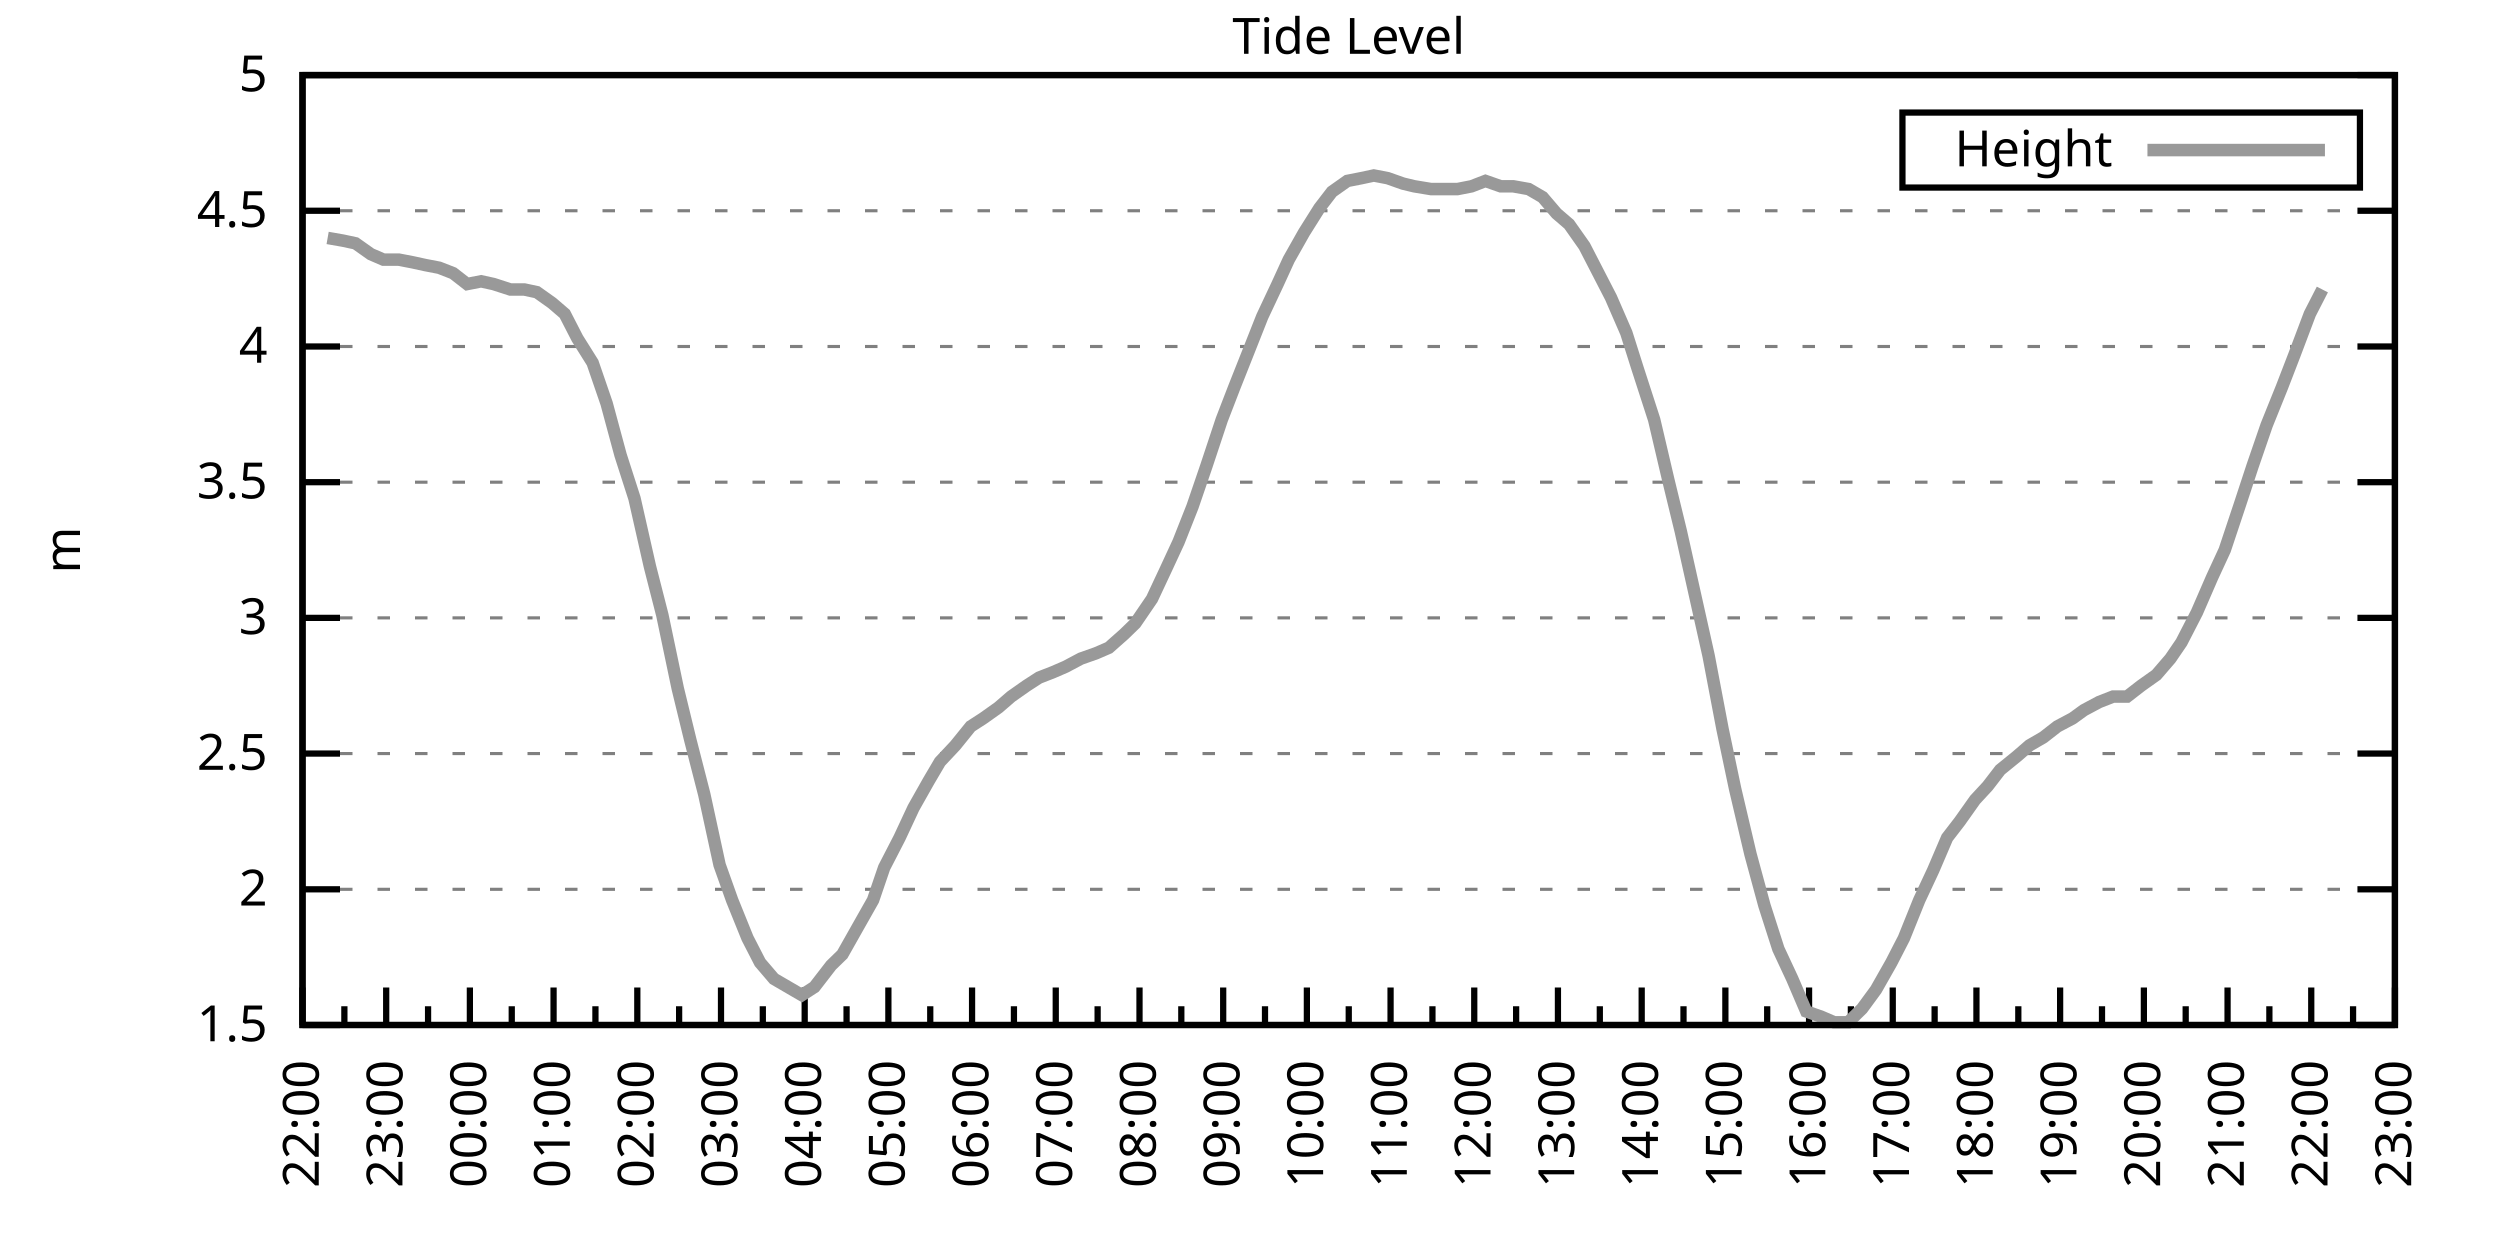
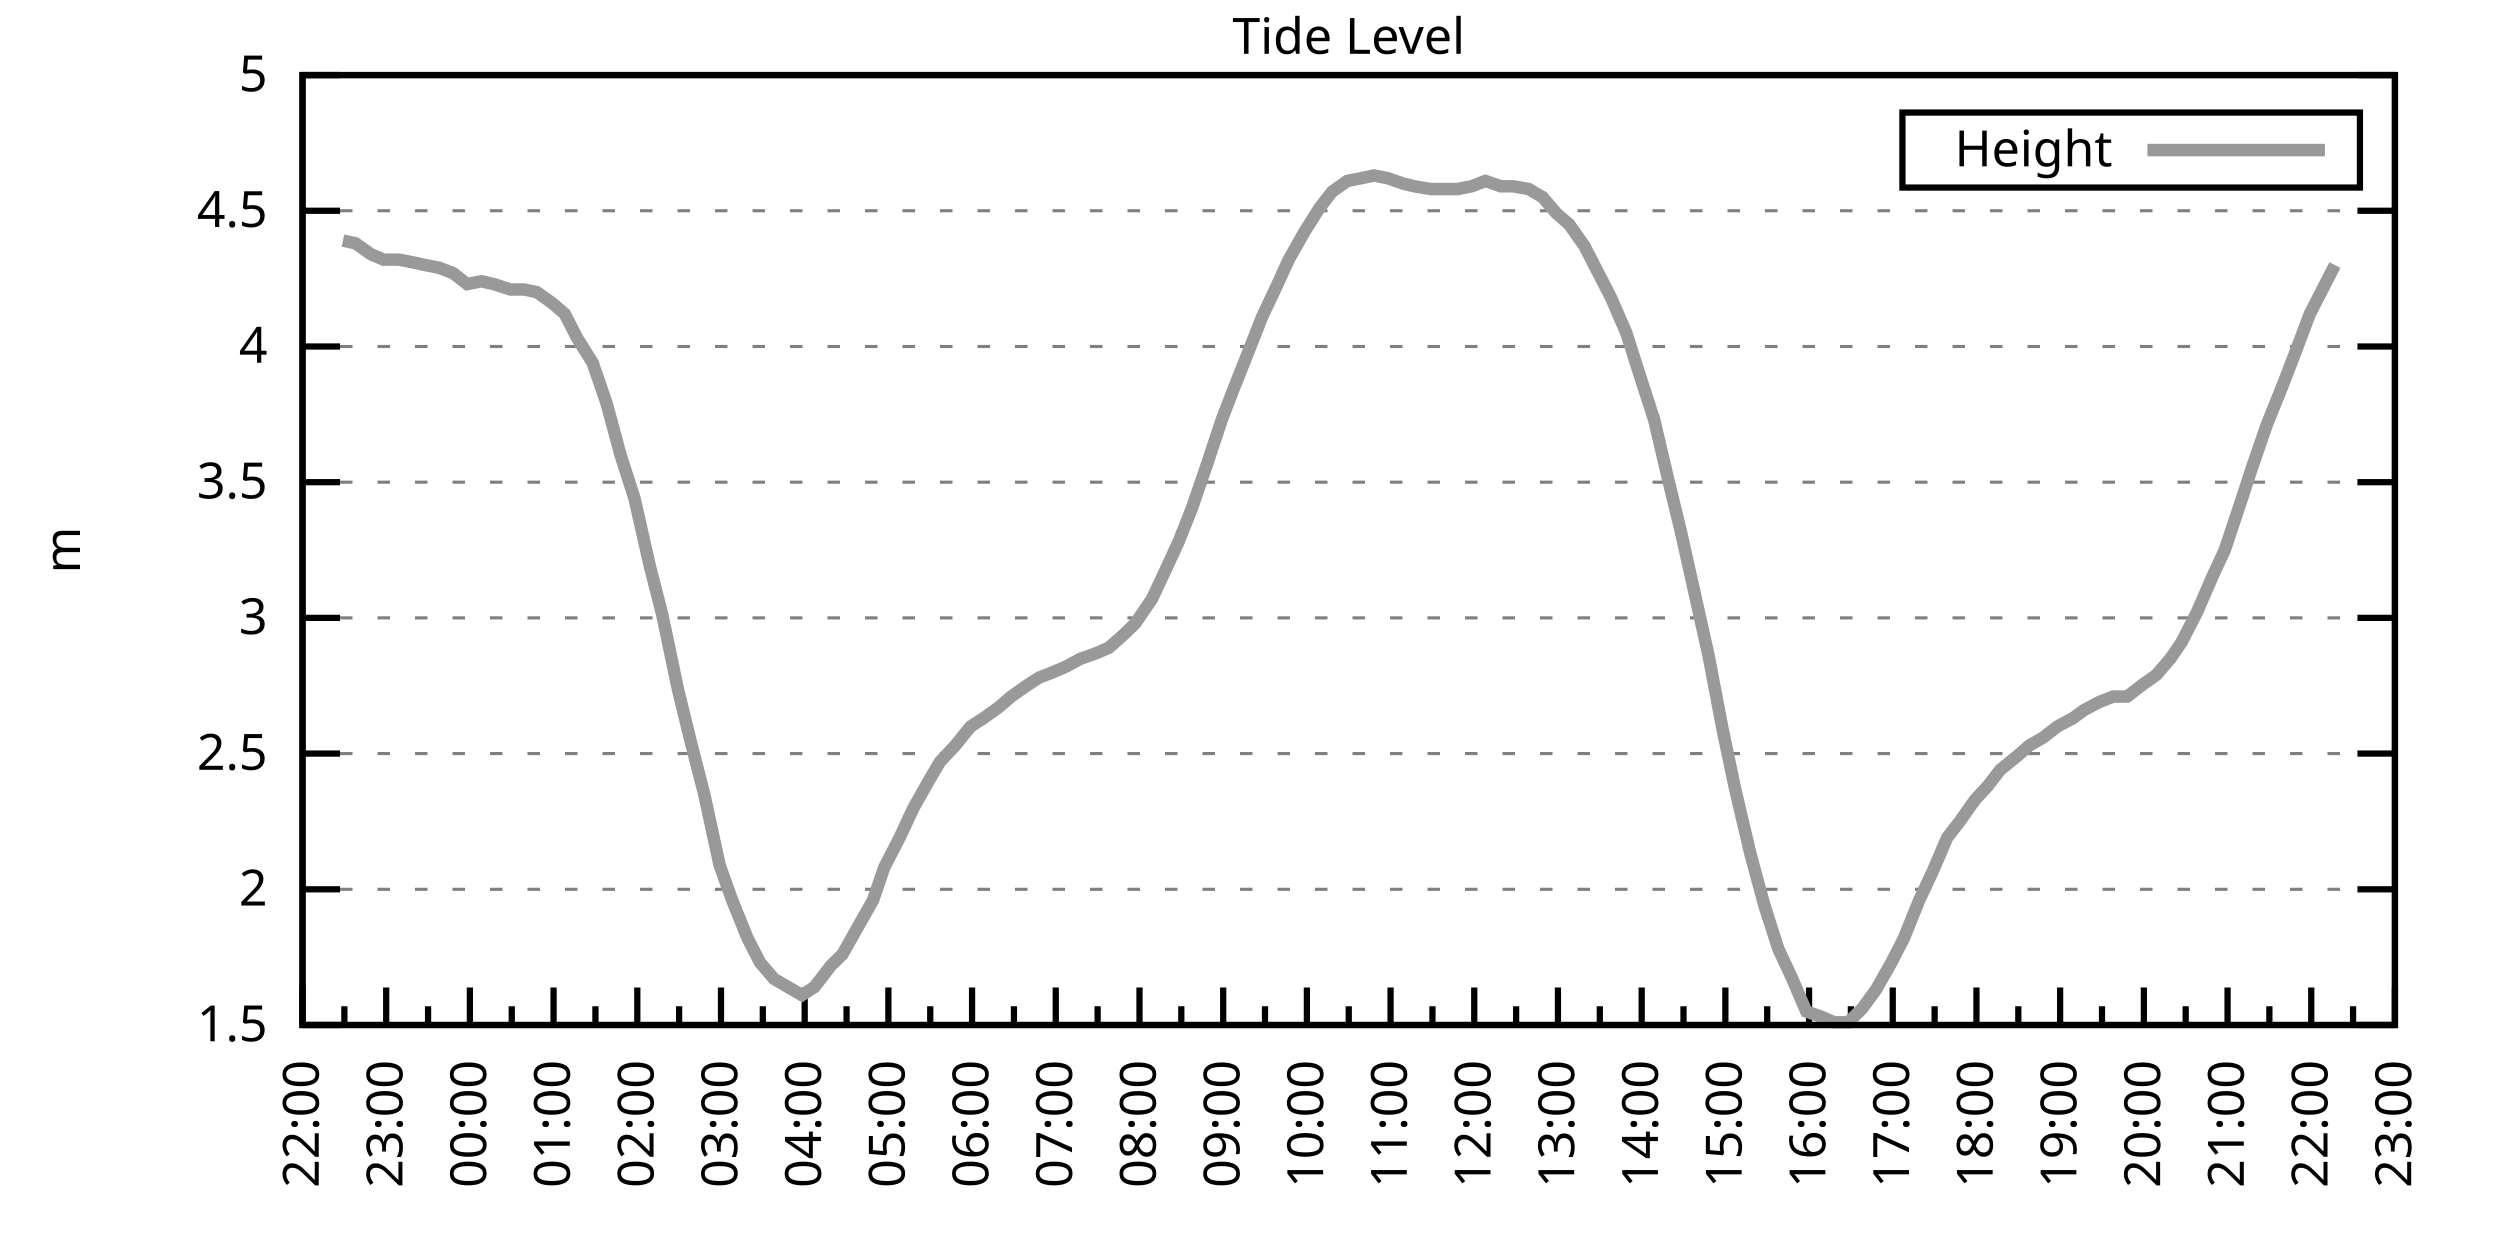
<svg xmlns="http://www.w3.org/2000/svg" xmlns:xlink="http://www.w3.org/1999/xlink" width="400" height="200" viewBox="0 0 400 200">
  <g id="gnuplot_canvas">
    <rect x="0" y="0" width="400" height="200" fill="none" />
    <defs>
      <circle id="gpDot" r="0.5" stroke-width="0.5" stroke="currentColor" />
      <path id="gpPt0" stroke-width="0.333" stroke="currentColor" d="M-1,0 h2 M0,-1 v2" />
      <path id="gpPt1" stroke-width="0.333" stroke="currentColor" d="M-1,-1 L1,1 M1,-1 L-1,1" />
      <path id="gpPt2" stroke-width="0.333" stroke="currentColor" d="M-1,0 L1,0 M0,-1 L0,1 M-1,-1 L1,1 M-1,1 L1,-1" />
      <rect id="gpPt3" stroke-width="0.333" stroke="currentColor" x="-1" y="-1" width="2" height="2" />
      <rect id="gpPt4" stroke-width="0.333" stroke="currentColor" fill="currentColor" x="-1" y="-1" width="2" height="2" />
      <circle id="gpPt5" stroke-width="0.333" stroke="currentColor" cx="0" cy="0" r="1" />
      <use xlink:href="#gpPt5" id="gpPt6" fill="currentColor" stroke="none" />
      <path id="gpPt7" stroke-width="0.333" stroke="currentColor" d="M0,-1.33 L-1.33,0.67 L1.33,0.67 z" />
      <use xlink:href="#gpPt7" id="gpPt8" fill="currentColor" stroke="none" />
      <use xlink:href="#gpPt7" id="gpPt9" stroke="currentColor" transform="rotate(180)" />
      <use xlink:href="#gpPt9" id="gpPt10" fill="currentColor" stroke="none" />
      <use xlink:href="#gpPt3" id="gpPt11" stroke="currentColor" transform="rotate(45)" />
      <use xlink:href="#gpPt11" id="gpPt12" fill="currentColor" stroke="none" />
      <path id="gpPt13" stroke-width="0.333" stroke="currentColor" d="M0,1.330 L1.265,0.411 L0.782,-1.067 L-0.782,-1.076 L-1.265,0.411 z" />
      <use xlink:href="#gpPt13" id="gpPt14" fill="currentColor" stroke="none" />
      <filter id="textbox" filterUnits="objectBoundingBox" x="0" y="0" height="1" width="1">
        <feFlood flood-color="white" flood-opacity="1" result="bgnd" />
        <feComposite in="SourceGraphic" in2="bgnd" operator="atop" />
      </filter>
      <filter id="greybox" filterUnits="objectBoundingBox" x="0" y="0" height="1" width="1">
        <feFlood flood-color="lightgrey" flood-opacity="1" result="grey" />
        <feComposite in="SourceGraphic" in2="grey" operator="atop" />
      </filter>
    </defs>
    <g fill="none" color="white" stroke="currentColor" stroke-width="1.00" stroke-linecap="butt" stroke-linejoin="miter">
</g>
    <g fill="none" color="black" stroke="currentColor" stroke-width="1.00" stroke-linecap="butt" stroke-linejoin="miter">
      <g stroke="none" shape-rendering="crispEdges">
        <polygon fill="rgb(255, 255, 255)" points="48.40,164.00 383.18,164.00 383.18,12.02 48.40,12.02 " />
      </g>
    </g>
    <g fill="none" color="black" stroke="currentColor" stroke-width="1.00" stroke-linecap="butt" stroke-linejoin="miter">
</g>
    <g fill="none" color="black" stroke="black" stroke-width="0.50" stroke-linecap="butt" stroke-linejoin="miter">
</g>
    <g fill="none" color="gray" stroke="currentColor" stroke-width="0.50" stroke-linecap="butt" stroke-linejoin="miter">
      <path stroke="gray" stroke-dasharray="2,4" class="gridline" d="M48.40,164.00 L383.19,164.00  " />
    </g>
    <g fill="none" color="gray" stroke="gray" stroke-width="1.00" stroke-linecap="butt" stroke-linejoin="miter">
</g>
    <g fill="none" color="black" stroke="currentColor" stroke-width="1.00" stroke-linecap="butt" stroke-linejoin="miter">
      <path stroke="black" d="M48.40,164.00 L54.40,164.00 M383.19,164.00 L377.19,164.00  " />
      <g transform="translate(42.80,166.60)" stroke="none" fill="black" font-family="Sans" font-size="8.00" text-anchor="end">
        <text>
          <tspan font-family="Sans"> 1.5</tspan>
        </text>
      </g>
    </g>
    <g fill="none" color="black" stroke="currentColor" stroke-width="1.00" stroke-linecap="butt" stroke-linejoin="miter">
</g>
    <g fill="none" color="black" stroke="black" stroke-width="0.50" stroke-linecap="butt" stroke-linejoin="miter">
</g>
    <g fill="none" color="gray" stroke="currentColor" stroke-width="0.50" stroke-linecap="butt" stroke-linejoin="miter">
      <path stroke="gray" stroke-dasharray="2,4" class="gridline" d="M48.40,142.29 L383.19,142.29  " />
    </g>
    <g fill="none" color="gray" stroke="gray" stroke-width="1.00" stroke-linecap="butt" stroke-linejoin="miter">
</g>
    <g fill="none" color="black" stroke="currentColor" stroke-width="1.00" stroke-linecap="butt" stroke-linejoin="miter">
      <path stroke="black" d="M48.40,142.29 L54.40,142.29 M383.19,142.29 L377.19,142.29  " />
      <g transform="translate(42.80,144.89)" stroke="none" fill="black" font-family="Sans" font-size="8.00" text-anchor="end">
        <text>
          <tspan font-family="Sans"> 2</tspan>
        </text>
      </g>
    </g>
    <g fill="none" color="black" stroke="currentColor" stroke-width="1.00" stroke-linecap="butt" stroke-linejoin="miter">
</g>
    <g fill="none" color="black" stroke="black" stroke-width="0.50" stroke-linecap="butt" stroke-linejoin="miter">
</g>
    <g fill="none" color="gray" stroke="currentColor" stroke-width="0.50" stroke-linecap="butt" stroke-linejoin="miter">
      <path stroke="gray" stroke-dasharray="2,4" class="gridline" d="M48.40,120.57 L383.19,120.57  " />
    </g>
    <g fill="none" color="gray" stroke="gray" stroke-width="1.00" stroke-linecap="butt" stroke-linejoin="miter">
</g>
    <g fill="none" color="black" stroke="currentColor" stroke-width="1.00" stroke-linecap="butt" stroke-linejoin="miter">
      <path stroke="black" d="M48.40,120.57 L54.40,120.57 M383.19,120.57 L377.19,120.57  " />
      <g transform="translate(42.80,123.17)" stroke="none" fill="black" font-family="Sans" font-size="8.00" text-anchor="end">
        <text>
          <tspan font-family="Sans"> 2.5</tspan>
        </text>
      </g>
    </g>
    <g fill="none" color="black" stroke="currentColor" stroke-width="1.00" stroke-linecap="butt" stroke-linejoin="miter">
</g>
    <g fill="none" color="black" stroke="black" stroke-width="0.50" stroke-linecap="butt" stroke-linejoin="miter">
</g>
    <g fill="none" color="gray" stroke="currentColor" stroke-width="0.50" stroke-linecap="butt" stroke-linejoin="miter">
      <path stroke="gray" stroke-dasharray="2,4" class="gridline" d="M48.40,98.86 L383.19,98.86  " />
    </g>
    <g fill="none" color="gray" stroke="gray" stroke-width="1.00" stroke-linecap="butt" stroke-linejoin="miter">
</g>
    <g fill="none" color="black" stroke="currentColor" stroke-width="1.00" stroke-linecap="butt" stroke-linejoin="miter">
      <path stroke="black" d="M48.40,98.86 L54.40,98.86 M383.19,98.86 L377.19,98.86  " />
      <g transform="translate(42.80,101.46)" stroke="none" fill="black" font-family="Sans" font-size="8.00" text-anchor="end">
        <text>
          <tspan font-family="Sans"> 3</tspan>
        </text>
      </g>
    </g>
    <g fill="none" color="black" stroke="currentColor" stroke-width="1.00" stroke-linecap="butt" stroke-linejoin="miter">
</g>
    <g fill="none" color="black" stroke="black" stroke-width="0.50" stroke-linecap="butt" stroke-linejoin="miter">
</g>
    <g fill="none" color="gray" stroke="currentColor" stroke-width="0.50" stroke-linecap="butt" stroke-linejoin="miter">
      <path stroke="gray" stroke-dasharray="2,4" class="gridline" d="M48.40,77.15 L383.19,77.15  " />
    </g>
    <g fill="none" color="gray" stroke="gray" stroke-width="1.00" stroke-linecap="butt" stroke-linejoin="miter">
</g>
    <g fill="none" color="black" stroke="currentColor" stroke-width="1.00" stroke-linecap="butt" stroke-linejoin="miter">
      <path stroke="black" d="M48.40,77.15 L54.40,77.15 M383.19,77.15 L377.19,77.15  " />
      <g transform="translate(42.80,79.75)" stroke="none" fill="black" font-family="Sans" font-size="8.00" text-anchor="end">
        <text>
          <tspan font-family="Sans"> 3.5</tspan>
        </text>
      </g>
    </g>
    <g fill="none" color="black" stroke="currentColor" stroke-width="1.00" stroke-linecap="butt" stroke-linejoin="miter">
</g>
    <g fill="none" color="black" stroke="black" stroke-width="0.50" stroke-linecap="butt" stroke-linejoin="miter">
</g>
    <g fill="none" color="gray" stroke="currentColor" stroke-width="0.50" stroke-linecap="butt" stroke-linejoin="miter">
      <path stroke="gray" stroke-dasharray="2,4" class="gridline" d="M48.40,55.44 L383.19,55.44  " />
    </g>
    <g fill="none" color="gray" stroke="gray" stroke-width="1.00" stroke-linecap="butt" stroke-linejoin="miter">
</g>
    <g fill="none" color="black" stroke="currentColor" stroke-width="1.00" stroke-linecap="butt" stroke-linejoin="miter">
      <path stroke="black" d="M48.40,55.44 L54.40,55.44 M383.19,55.44 L377.19,55.44  " />
      <g transform="translate(42.80,58.04)" stroke="none" fill="black" font-family="Sans" font-size="8.00" text-anchor="end">
        <text>
          <tspan font-family="Sans"> 4</tspan>
        </text>
      </g>
    </g>
    <g fill="none" color="black" stroke="currentColor" stroke-width="1.00" stroke-linecap="butt" stroke-linejoin="miter">
</g>
    <g fill="none" color="black" stroke="black" stroke-width="0.50" stroke-linecap="butt" stroke-linejoin="miter">
</g>
    <g fill="none" color="gray" stroke="currentColor" stroke-width="0.50" stroke-linecap="butt" stroke-linejoin="miter">
      <path stroke="gray" stroke-dasharray="2,4" class="gridline" d="M48.40,33.72 L383.19,33.72  " />
    </g>
    <g fill="none" color="gray" stroke="gray" stroke-width="1.00" stroke-linecap="butt" stroke-linejoin="miter">
</g>
    <g fill="none" color="black" stroke="currentColor" stroke-width="1.00" stroke-linecap="butt" stroke-linejoin="miter">
      <path stroke="black" d="M48.40,33.72 L54.40,33.72 M383.19,33.72 L377.19,33.72  " />
      <g transform="translate(42.80,36.32)" stroke="none" fill="black" font-family="Sans" font-size="8.00" text-anchor="end">
        <text>
          <tspan font-family="Sans"> 4.5</tspan>
        </text>
      </g>
    </g>
    <g fill="none" color="black" stroke="currentColor" stroke-width="1.00" stroke-linecap="butt" stroke-linejoin="miter">
</g>
    <g fill="none" color="black" stroke="black" stroke-width="0.50" stroke-linecap="butt" stroke-linejoin="miter">
</g>
    <g fill="none" color="gray" stroke="currentColor" stroke-width="0.50" stroke-linecap="butt" stroke-linejoin="miter">
      <path stroke="gray" stroke-dasharray="2,4" class="gridline" d="M48.40,12.01 L383.19,12.01  " />
    </g>
    <g fill="none" color="gray" stroke="gray" stroke-width="1.00" stroke-linecap="butt" stroke-linejoin="miter">
</g>
    <g fill="none" color="black" stroke="currentColor" stroke-width="1.00" stroke-linecap="butt" stroke-linejoin="miter">
      <path stroke="black" d="M48.40,12.01 L54.40,12.01 M383.19,12.01 L377.19,12.01  " />
      <g transform="translate(42.80,14.61)" stroke="none" fill="black" font-family="Sans" font-size="8.00" text-anchor="end">
        <text>
          <tspan font-family="Sans"> 5</tspan>
        </text>
      </g>
    </g>
    <g fill="none" color="black" stroke="currentColor" stroke-width="1.00" stroke-linecap="butt" stroke-linejoin="miter">
      <path stroke="black" d="M48.40,164.00 L48.40,158.00  " />
      <g transform="translate(51.00,169.60) rotate(270)" stroke="none" fill="black" font-family="Sans" font-size="8.00" text-anchor="end">
        <text>
          <tspan font-family="Sans">22:00</tspan>
        </text>
      </g>
    </g>
    <g fill="none" color="black" stroke="currentColor" stroke-width="1.00" stroke-linecap="butt" stroke-linejoin="miter">
      <path stroke="black" d="M55.10,164.00 L55.10,161.00 M61.79,164.00 L61.79,158.00  " />
      <g transform="translate(64.39,169.60) rotate(270)" stroke="none" fill="black" font-family="Sans" font-size="8.00" text-anchor="end">
        <text>
          <tspan font-family="Sans">23:00</tspan>
        </text>
      </g>
    </g>
    <g fill="none" color="black" stroke="currentColor" stroke-width="1.00" stroke-linecap="butt" stroke-linejoin="miter">
      <path stroke="black" d="M68.49,164.00 L68.49,161.00 M75.18,164.00 L75.18,158.00  " />
      <g transform="translate(77.78,169.60) rotate(270)" stroke="none" fill="black" font-family="Sans" font-size="8.00" text-anchor="end">
        <text>
          <tspan font-family="Sans">00:00</tspan>
        </text>
      </g>
    </g>
    <g fill="none" color="black" stroke="currentColor" stroke-width="1.00" stroke-linecap="butt" stroke-linejoin="miter">
      <path stroke="black" d="M81.88,164.00 L81.88,161.00 M88.57,164.00 L88.57,158.00  " />
      <g transform="translate(91.17,169.60) rotate(270)" stroke="none" fill="black" font-family="Sans" font-size="8.00" text-anchor="end">
        <text>
          <tspan font-family="Sans">01:00</tspan>
        </text>
      </g>
    </g>
    <g fill="none" color="black" stroke="currentColor" stroke-width="1.00" stroke-linecap="butt" stroke-linejoin="miter">
      <path stroke="black" d="M95.27,164.00 L95.27,161.00 M101.97,164.00 L101.97,158.00  " />
      <g transform="translate(104.57,169.60) rotate(270)" stroke="none" fill="black" font-family="Sans" font-size="8.00" text-anchor="end">
        <text>
          <tspan font-family="Sans">02:00</tspan>
        </text>
      </g>
    </g>
    <g fill="none" color="black" stroke="currentColor" stroke-width="1.00" stroke-linecap="butt" stroke-linejoin="miter">
      <path stroke="black" d="M108.66,164.00 L108.66,161.00 M115.36,164.00 L115.36,158.00  " />
      <g transform="translate(117.96,169.60) rotate(270)" stroke="none" fill="black" font-family="Sans" font-size="8.00" text-anchor="end">
        <text>
          <tspan font-family="Sans">03:00</tspan>
        </text>
      </g>
    </g>
    <g fill="none" color="black" stroke="currentColor" stroke-width="1.00" stroke-linecap="butt" stroke-linejoin="miter">
      <path stroke="black" d="M122.05,164.00 L122.05,161.00 M128.75,164.00 L128.75,158.00  " />
      <g transform="translate(131.35,169.60) rotate(270)" stroke="none" fill="black" font-family="Sans" font-size="8.00" text-anchor="end">
        <text>
          <tspan font-family="Sans">04:00</tspan>
        </text>
      </g>
    </g>
    <g fill="none" color="black" stroke="currentColor" stroke-width="1.00" stroke-linecap="butt" stroke-linejoin="miter">
      <path stroke="black" d="M135.45,164.00 L135.45,161.00 M142.14,164.00 L142.14,158.00  " />
      <g transform="translate(144.74,169.60) rotate(270)" stroke="none" fill="black" font-family="Sans" font-size="8.00" text-anchor="end">
        <text>
          <tspan font-family="Sans">05:00</tspan>
        </text>
      </g>
    </g>
    <g fill="none" color="black" stroke="currentColor" stroke-width="1.00" stroke-linecap="butt" stroke-linejoin="miter">
      <path stroke="black" d="M148.84,164.00 L148.84,161.00 M155.53,164.00 L155.53,158.00  " />
      <g transform="translate(158.13,169.60) rotate(270)" stroke="none" fill="black" font-family="Sans" font-size="8.00" text-anchor="end">
        <text>
          <tspan font-family="Sans">06:00</tspan>
        </text>
      </g>
    </g>
    <g fill="none" color="black" stroke="currentColor" stroke-width="1.00" stroke-linecap="butt" stroke-linejoin="miter">
      <path stroke="black" d="M162.23,164.00 L162.23,161.00 M168.92,164.00 L168.92,158.00  " />
      <g transform="translate(171.52,169.60) rotate(270)" stroke="none" fill="black" font-family="Sans" font-size="8.00" text-anchor="end">
        <text>
          <tspan font-family="Sans">07:00</tspan>
        </text>
      </g>
    </g>
    <g fill="none" color="black" stroke="currentColor" stroke-width="1.00" stroke-linecap="butt" stroke-linejoin="miter">
      <path stroke="black" d="M175.62,164.00 L175.62,161.00 M182.32,164.00 L182.32,158.00  " />
      <g transform="translate(184.92,169.60) rotate(270)" stroke="none" fill="black" font-family="Sans" font-size="8.00" text-anchor="end">
        <text>
          <tspan font-family="Sans">08:00</tspan>
        </text>
      </g>
    </g>
    <g fill="none" color="black" stroke="currentColor" stroke-width="1.00" stroke-linecap="butt" stroke-linejoin="miter">
      <path stroke="black" d="M189.01,164.00 L189.01,161.00 M195.71,164.00 L195.71,158.00  " />
      <g transform="translate(198.31,169.60) rotate(270)" stroke="none" fill="black" font-family="Sans" font-size="8.00" text-anchor="end">
        <text>
          <tspan font-family="Sans">09:00</tspan>
        </text>
      </g>
    </g>
    <g fill="none" color="black" stroke="currentColor" stroke-width="1.00" stroke-linecap="butt" stroke-linejoin="miter">
      <path stroke="black" d="M202.40,164.00 L202.40,161.00 M209.10,164.00 L209.10,158.00  " />
      <g transform="translate(211.70,169.60) rotate(270)" stroke="none" fill="black" font-family="Sans" font-size="8.00" text-anchor="end">
        <text>
          <tspan font-family="Sans">10:00</tspan>
        </text>
      </g>
    </g>
    <g fill="none" color="black" stroke="currentColor" stroke-width="1.00" stroke-linecap="butt" stroke-linejoin="miter">
      <path stroke="black" d="M215.80,164.00 L215.80,161.00 M222.49,164.00 L222.49,158.00  " />
      <g transform="translate(225.09,169.60) rotate(270)" stroke="none" fill="black" font-family="Sans" font-size="8.00" text-anchor="end">
        <text>
          <tspan font-family="Sans">11:00</tspan>
        </text>
      </g>
    </g>
    <g fill="none" color="black" stroke="currentColor" stroke-width="1.00" stroke-linecap="butt" stroke-linejoin="miter">
      <path stroke="black" d="M229.19,164.00 L229.19,161.00 M235.88,164.00 L235.88,158.00  " />
      <g transform="translate(238.48,169.60) rotate(270)" stroke="none" fill="black" font-family="Sans" font-size="8.00" text-anchor="end">
        <text>
          <tspan font-family="Sans">12:00</tspan>
        </text>
      </g>
    </g>
    <g fill="none" color="black" stroke="currentColor" stroke-width="1.00" stroke-linecap="butt" stroke-linejoin="miter">
      <path stroke="black" d="M242.58,164.00 L242.58,161.00 M249.27,164.00 L249.27,158.00  " />
      <g transform="translate(251.87,169.60) rotate(270)" stroke="none" fill="black" font-family="Sans" font-size="8.00" text-anchor="end">
        <text>
          <tspan font-family="Sans">13:00</tspan>
        </text>
      </g>
    </g>
    <g fill="none" color="black" stroke="currentColor" stroke-width="1.00" stroke-linecap="butt" stroke-linejoin="miter">
      <path stroke="black" d="M255.97,164.00 L255.97,161.00 M262.67,164.00 L262.67,158.00  " />
      <g transform="translate(265.27,169.60) rotate(270)" stroke="none" fill="black" font-family="Sans" font-size="8.00" text-anchor="end">
        <text>
          <tspan font-family="Sans">14:00</tspan>
        </text>
      </g>
    </g>
    <g fill="none" color="black" stroke="currentColor" stroke-width="1.00" stroke-linecap="butt" stroke-linejoin="miter">
      <path stroke="black" d="M269.36,164.00 L269.36,161.00 M276.06,164.00 L276.06,158.00  " />
      <g transform="translate(278.66,169.60) rotate(270)" stroke="none" fill="black" font-family="Sans" font-size="8.00" text-anchor="end">
        <text>
          <tspan font-family="Sans">15:00</tspan>
        </text>
      </g>
    </g>
    <g fill="none" color="black" stroke="currentColor" stroke-width="1.00" stroke-linecap="butt" stroke-linejoin="miter">
      <path stroke="black" d="M282.75,164.00 L282.75,161.00 M289.45,164.00 L289.45,158.00  " />
      <g transform="translate(292.05,169.60) rotate(270)" stroke="none" fill="black" font-family="Sans" font-size="8.00" text-anchor="end">
        <text>
          <tspan font-family="Sans">16:00</tspan>
        </text>
      </g>
    </g>
    <g fill="none" color="black" stroke="currentColor" stroke-width="1.00" stroke-linecap="butt" stroke-linejoin="miter">
      <path stroke="black" d="M296.14,164.00 L296.14,161.00 M302.84,164.00 L302.84,158.00  " />
      <g transform="translate(305.44,169.60) rotate(270)" stroke="none" fill="black" font-family="Sans" font-size="8.00" text-anchor="end">
        <text>
          <tspan font-family="Sans">17:00</tspan>
        </text>
      </g>
    </g>
    <g fill="none" color="black" stroke="currentColor" stroke-width="1.00" stroke-linecap="butt" stroke-linejoin="miter">
      <path stroke="black" d="M309.54,164.00 L309.54,161.00 M316.23,164.00 L316.23,158.00  " />
      <g transform="translate(318.83,169.60) rotate(270)" stroke="none" fill="black" font-family="Sans" font-size="8.00" text-anchor="end">
        <text>
          <tspan font-family="Sans">18:00</tspan>
        </text>
      </g>
    </g>
    <g fill="none" color="black" stroke="currentColor" stroke-width="1.00" stroke-linecap="butt" stroke-linejoin="miter">
      <path stroke="black" d="M322.93,164.00 L322.93,161.00 M329.62,164.00 L329.62,158.00  " />
      <g transform="translate(332.22,169.60) rotate(270)" stroke="none" fill="black" font-family="Sans" font-size="8.00" text-anchor="end">
        <text>
          <tspan font-family="Sans">19:00</tspan>
        </text>
      </g>
    </g>
    <g fill="none" color="black" stroke="currentColor" stroke-width="1.00" stroke-linecap="butt" stroke-linejoin="miter">
      <path stroke="black" d="M336.32,164.00 L336.32,161.00 M343.02,164.00 L343.02,158.00  " />
      <g transform="translate(345.62,169.60) rotate(270)" stroke="none" fill="black" font-family="Sans" font-size="8.00" text-anchor="end">
        <text>
          <tspan font-family="Sans">20:00</tspan>
        </text>
      </g>
    </g>
    <g fill="none" color="black" stroke="currentColor" stroke-width="1.00" stroke-linecap="butt" stroke-linejoin="miter">
      <path stroke="black" d="M349.71,164.00 L349.71,161.00 M356.41,164.00 L356.41,158.00  " />
      <g transform="translate(359.01,169.60) rotate(270)" stroke="none" fill="black" font-family="Sans" font-size="8.00" text-anchor="end">
        <text>
          <tspan font-family="Sans">21:00</tspan>
        </text>
      </g>
    </g>
    <g fill="none" color="black" stroke="currentColor" stroke-width="1.00" stroke-linecap="butt" stroke-linejoin="miter">
      <path stroke="black" d="M363.10,164.00 L363.10,161.00 M369.80,164.00 L369.80,158.00  " />
      <g transform="translate(372.40,169.60) rotate(270)" stroke="none" fill="black" font-family="Sans" font-size="8.00" text-anchor="end">
        <text>
          <tspan font-family="Sans">22:00</tspan>
        </text>
      </g>
    </g>
    <g fill="none" color="black" stroke="currentColor" stroke-width="1.00" stroke-linecap="butt" stroke-linejoin="miter">
      <path stroke="black" d="M376.49,164.00 L376.49,161.00 M383.19,164.00 L383.19,158.00  " />
      <g transform="translate(385.79,169.60) rotate(270)" stroke="none" fill="black" font-family="Sans" font-size="8.00" text-anchor="end">
        <text>
          <tspan font-family="Sans">23:00</tspan>
        </text>
      </g>
    </g>
    <g fill="none" color="black" stroke="currentColor" stroke-width="1.00" stroke-linecap="butt" stroke-linejoin="miter">
</g>
    <g fill="none" color="black" stroke="currentColor" stroke-width="1.00" stroke-linecap="butt" stroke-linejoin="miter">
      <path stroke="black" d="M48.40,12.01 L48.40,164.00 L383.19,164.00 L383.19,12.01 L48.40,12.01 Z  " />
    </g>
    <g fill="none" color="black" stroke="currentColor" stroke-width="1.00" stroke-linecap="butt" stroke-linejoin="miter">
      <g transform="translate(12.80,88.01) rotate(270)" stroke="none" fill="black" font-family="Sans" font-size="8.00" text-anchor="middle">
        <text>
          <tspan font-family="Sans">m</tspan>
        </text>
      </g>
    </g>
    <g fill="none" color="black" stroke="currentColor" stroke-width="1.00" stroke-linecap="butt" stroke-linejoin="miter">
</g>
    <g fill="none" color="black" stroke="currentColor" stroke-width="1.00" stroke-linecap="butt" stroke-linejoin="miter">
      <path stroke="black" d="M304.39,30.01 L304.39,18.01 L377.59,18.01 L377.59,30.01 L304.39,30.01 Z  " />
    </g>
    <g id="Tide_level_plot_1">
      <g fill="none" color="white" stroke="black" stroke-width="2.00" stroke-linecap="butt" stroke-linejoin="miter">
</g>
      <g fill="none" color="black" stroke="currentColor" stroke-width="2.00" stroke-linecap="butt" stroke-linejoin="miter">
        <g transform="translate(337.99,26.61)" stroke="none" fill="black" font-family="Sans" font-size="8.00" text-anchor="end">
          <text>
            <tspan font-family="Sans">Height</tspan>
          </text>
        </g>
      </g>
      <g fill="none" color="black" stroke="currentColor" stroke-width="2.00" stroke-linecap="butt" stroke-linejoin="miter">
-         <path stroke="rgb(153, 153, 153)" d="M343.59,24.01 L371.99,24.01 M52.42,38.07 L54.87,38.50 L56.88,38.93 L59.34,40.67 L61.35,41.54 L63.80,41.54   L66.03,41.97 L68.04,42.41 L70.27,42.84 L72.50,43.71 L74.74,45.45 L76.97,45.01 L78.98,45.45 L81.66,46.32   L83.89,46.32 L85.90,46.75 L88.35,48.49 L90.36,50.22 L92.37,54.13 L94.82,58.04 L97.06,64.56 L99.29,72.81   L101.52,79.75 L103.98,90.61 L105.98,98.43 L108.44,110.15 L110.45,118.40 L112.68,127.09 L115.13,138.38 L117.14,144.02   L119.60,150.10 L121.61,154.01 L123.84,156.62 L126.07,157.92 L128.30,159.22 L130.31,157.92 L132.99,154.45 L134.78,152.71   L137.23,148.37 L139.69,144.02 L141.47,138.81 L143.93,134.04 L146.16,129.26 L148.61,124.92 L150.40,121.88 L152.85,119.27   L155.31,116.23 L157.32,114.93 L159.77,113.19 L161.78,111.45 L164.24,109.72 L166.25,108.42 L168.48,107.55 L170.49,106.68   L172.94,105.38 L175.40,104.51 L177.41,103.64 L179.86,101.47 L181.65,99.73 L184.32,95.82 L186.56,91.04 L188.57,86.70   L190.80,81.06 L193.03,74.54 L195.48,67.16 L197.49,61.95 L199.73,56.30 L201.96,50.66 L204.41,45.45 L206.20,41.54   L208.65,37.20 L211.11,33.29 L213.12,30.68 L215.57,28.95 L217.80,28.51 L219.81,28.08 L222.04,28.51 L224.50,29.38   L226.29,29.81 L228.96,30.25 L231.20,30.25 L233.20,30.25 L235.44,29.81 L237.67,28.95 L240.12,29.81 L242.13,29.81   L244.59,30.25 L246.82,31.55 L249.05,34.16 L251.06,35.89 L253.51,39.37 L257.76,47.62 L260.21,53.26 L262.00,58.91   L264.67,67.16 L266.91,76.71 L268.92,84.97 L273.38,104.94 L275.61,116.67 L277.62,126.22 L280.07,136.64 L282.31,144.89   L284.54,151.84 L286.77,156.62 L289.00,161.83 L291.46,162.70 L293.47,163.57 L295.70,163.57 L297.93,161.39 L300.16,158.35   L302.62,154.01 L304.63,150.10 L307.08,144.02 L309.31,139.25 L311.54,134.04 L313.55,131.43 L316.01,127.96 L318.02,125.79   L320.03,123.18 L322.70,121.01 L324.71,119.27 L326.95,117.97 L329.18,116.23 L331.63,114.93 L333.42,113.63 L335.87,112.32   L338.10,111.45 L340.34,111.45 L342.57,109.72 L345.02,107.98 L347.26,105.38 L349.04,102.77 L351.50,97.99 L353.95,92.35   L355.96,88.00 L358.42,80.62 L360.42,74.54 L362.66,68.03 L365.11,61.95 L367.12,56.74 L369.58,50.22 L371.58,46.32    " />
+         <path stroke="rgb(153, 153, 153)" d="M343.59,24.01 L371.99,24.01 M54.87,38.50 L56.88,38.93 L59.34,40.67 L61.35,41.54 L63.80,41.54 L66.03,41.97   L68.04,42.41 L70.27,42.84 L72.50,43.71 L74.74,45.45 L76.97,45.01 L78.98,45.45 L81.66,46.32 L83.89,46.32   L85.90,46.75 L88.35,48.49 L90.36,50.22 L92.37,54.13 L94.82,58.04 L97.06,64.56 L99.29,72.81 L101.52,79.75   L103.98,90.61 L105.98,98.43 L108.44,110.15 L110.45,118.40 L112.68,127.09 L115.13,138.38 L117.14,144.02 L119.60,150.10   L121.61,154.01 L123.84,156.62 L126.07,157.92 L128.30,159.22 L130.31,157.92 L132.99,154.45 L134.78,152.71 L137.23,148.37   L139.69,144.02 L141.47,138.81 L143.93,134.04 L146.16,129.26 L148.61,124.92 L150.40,121.88 L152.85,119.27 L155.31,116.23   L157.32,114.93 L159.77,113.19 L161.78,111.45 L164.24,109.72 L166.25,108.42 L168.48,107.55 L170.49,106.68 L172.94,105.38   L175.40,104.51 L177.41,103.64 L179.86,101.47 L181.65,99.73 L184.32,95.82 L186.56,91.04 L188.57,86.70 L190.80,81.06   L193.03,74.54 L195.48,67.16 L197.49,61.95 L199.73,56.30 L201.96,50.66 L204.41,45.45 L206.20,41.54 L208.65,37.20   L211.11,33.29 L213.12,30.68 L215.57,28.95 L217.80,28.51 L219.81,28.08 L222.04,28.51 L224.50,29.38 L226.29,29.81   L228.96,30.25 L231.20,30.25 L233.20,30.25 L235.44,29.81 L237.67,28.95 L240.12,29.81 L242.13,29.81 L244.59,30.25   L246.82,31.55 L249.05,34.16 L251.06,35.89 L253.51,39.37 L257.76,47.62 L260.21,53.26 L262.00,58.91 L264.67,67.16   L266.91,76.71 L268.92,84.97 L273.38,104.94 L275.61,116.67 L277.62,126.22 L280.07,136.64 L282.31,144.89 L284.54,151.84   L286.77,156.62 L289.00,161.83 L291.46,162.70 L293.47,163.57 L295.70,163.57 L297.93,161.39 L300.16,158.35 L302.62,154.01   L304.63,150.10 L307.08,144.02 L309.31,139.25 L311.54,134.04 L313.55,131.43 L316.01,127.96 L318.02,125.79 L320.03,123.18   L322.70,121.01 L324.71,119.27 L326.95,117.97 L329.18,116.23 L331.63,114.93 L333.42,113.63 L335.87,112.32 L338.10,111.45   L340.34,111.45 L342.57,109.72 L345.02,107.98 L347.26,105.38 L349.04,102.77 L351.50,97.99 L353.95,92.35 L355.96,88.00   L358.42,80.62 L360.42,74.54 L362.66,68.03 L365.11,61.95 L367.12,56.74 L369.58,50.22 L371.58,46.32 L373.59,42.41    " />
      </g>
    </g>
    <g fill="none" color="black" stroke="currentColor" stroke-width="2.00" stroke-linecap="butt" stroke-linejoin="miter">
</g>
    <g fill="none" color="black" stroke="black" stroke-width="1.00" stroke-linecap="butt" stroke-linejoin="miter">
</g>
    <g fill="none" color="black" stroke="currentColor" stroke-width="1.00" stroke-linecap="butt" stroke-linejoin="miter">
      <path stroke="black" d="M48.40,12.01 L48.40,164.00 L383.19,164.00 L383.19,12.01 L48.40,12.01 Z  " />
    </g>
    <g fill="none" color="black" stroke="currentColor" stroke-width="1.00" stroke-linecap="butt" stroke-linejoin="miter">
      <g transform="translate(215.79,8.61)" stroke="none" fill="black" font-family="Sans" font-size="8.00" text-anchor="middle">
        <text>
          <tspan font-family="Sans">Tide Level</tspan>
        </text>
      </g>
    </g>
    <g fill="none" color="black" stroke="currentColor" stroke-width="1.00" stroke-linecap="butt" stroke-linejoin="miter">
</g>
  </g>
</svg>
